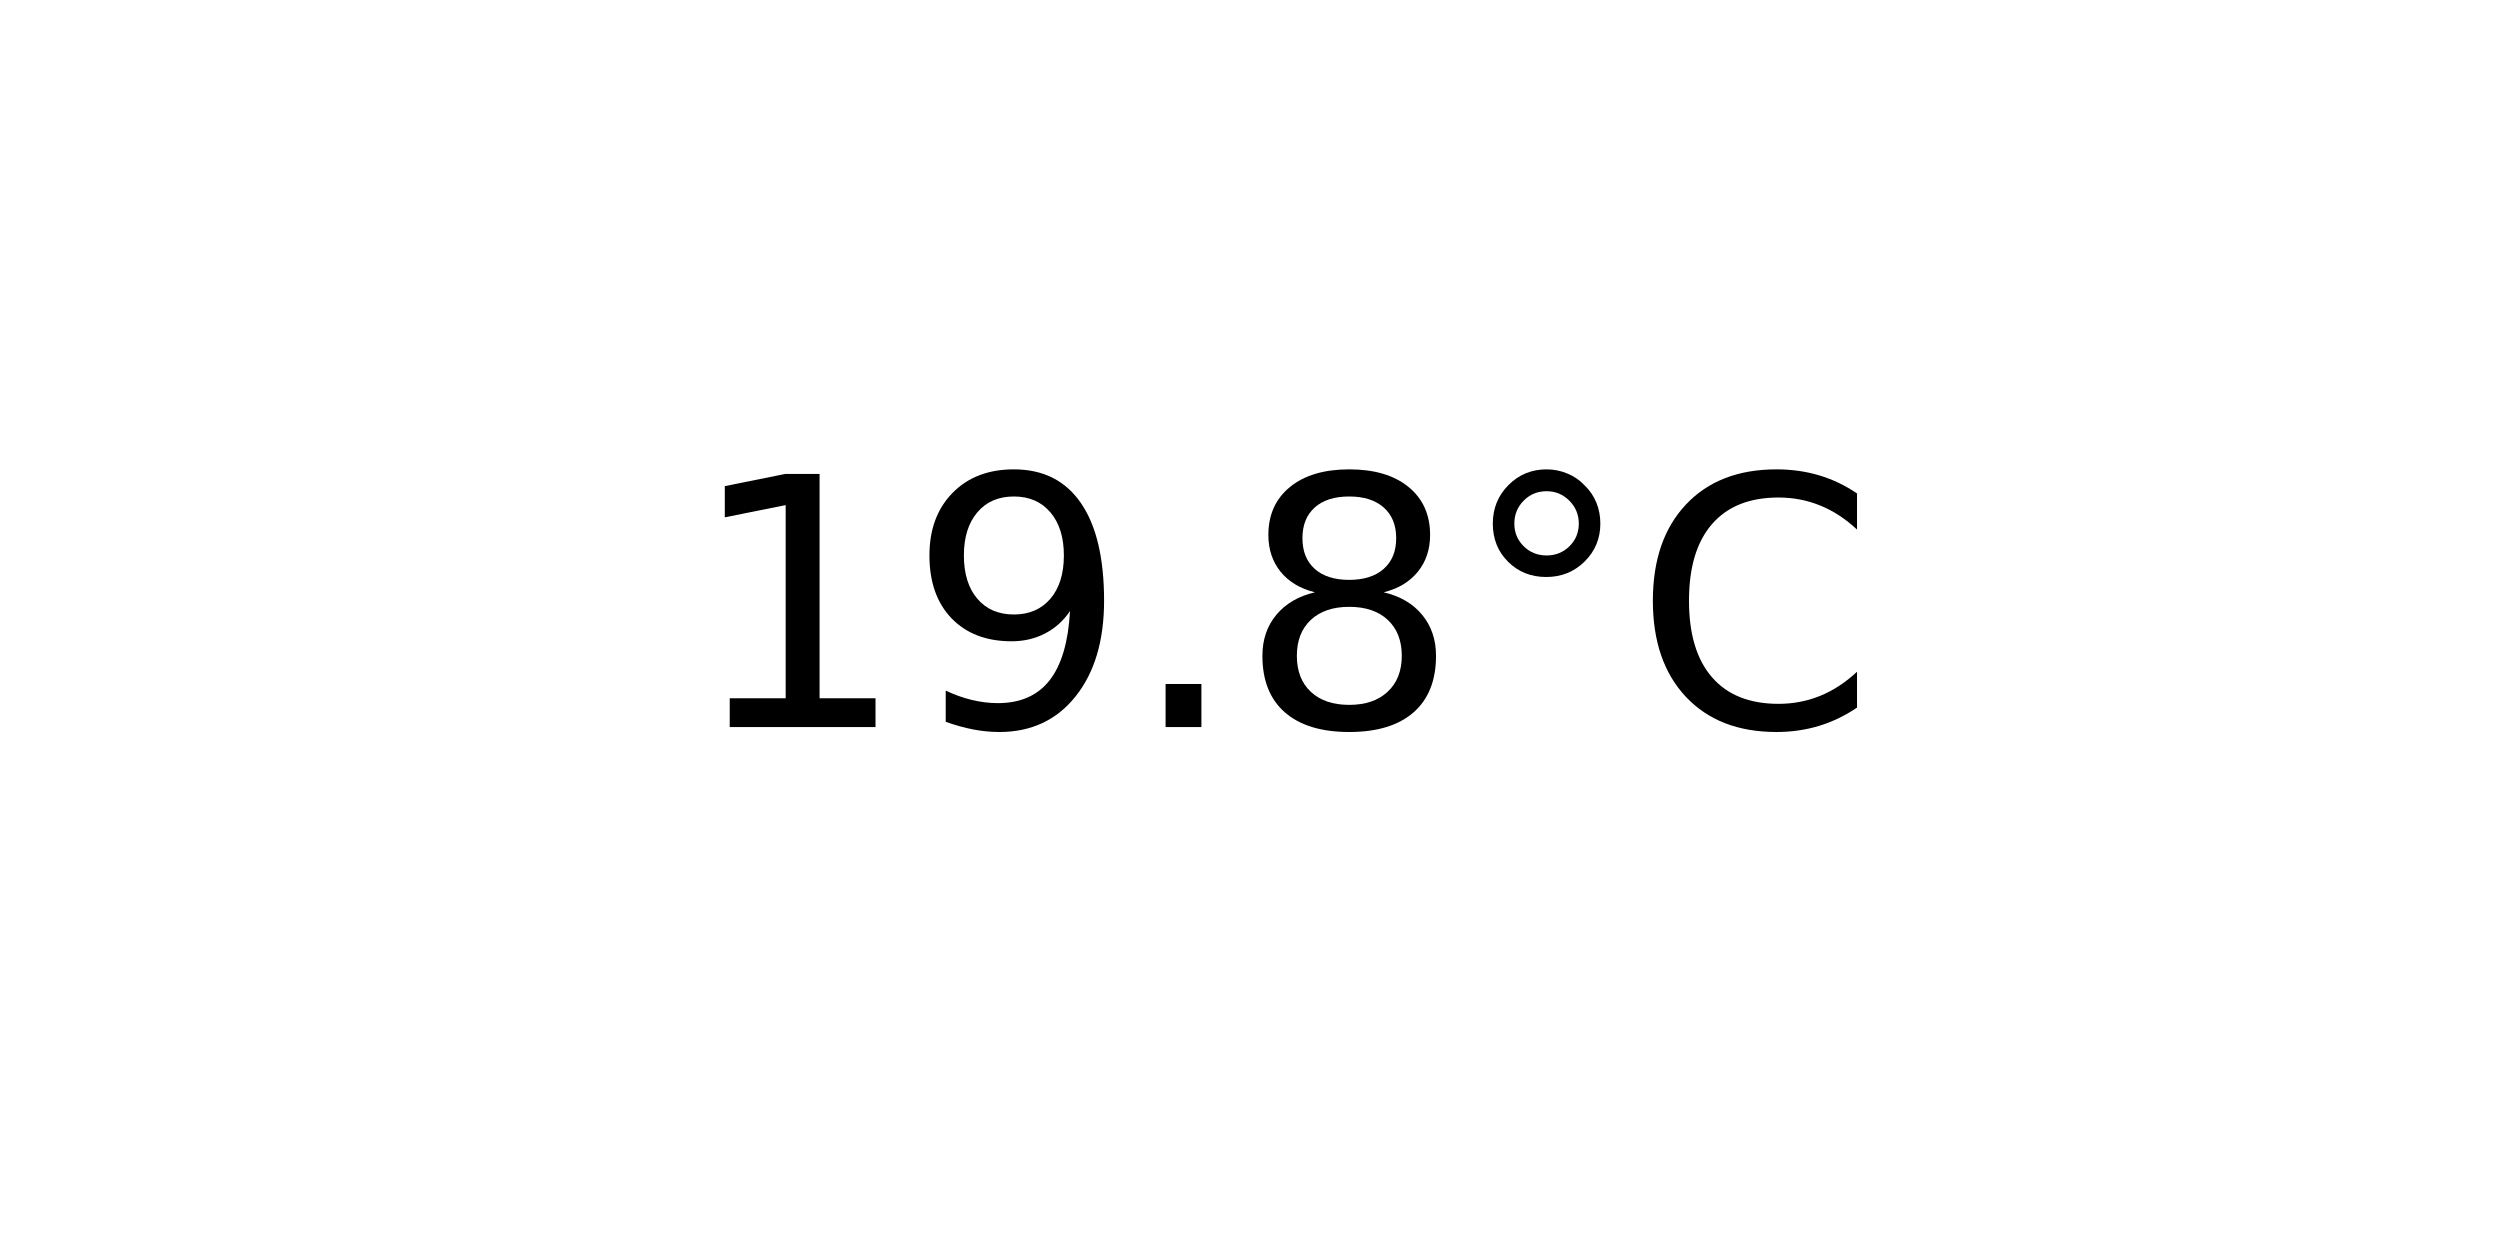
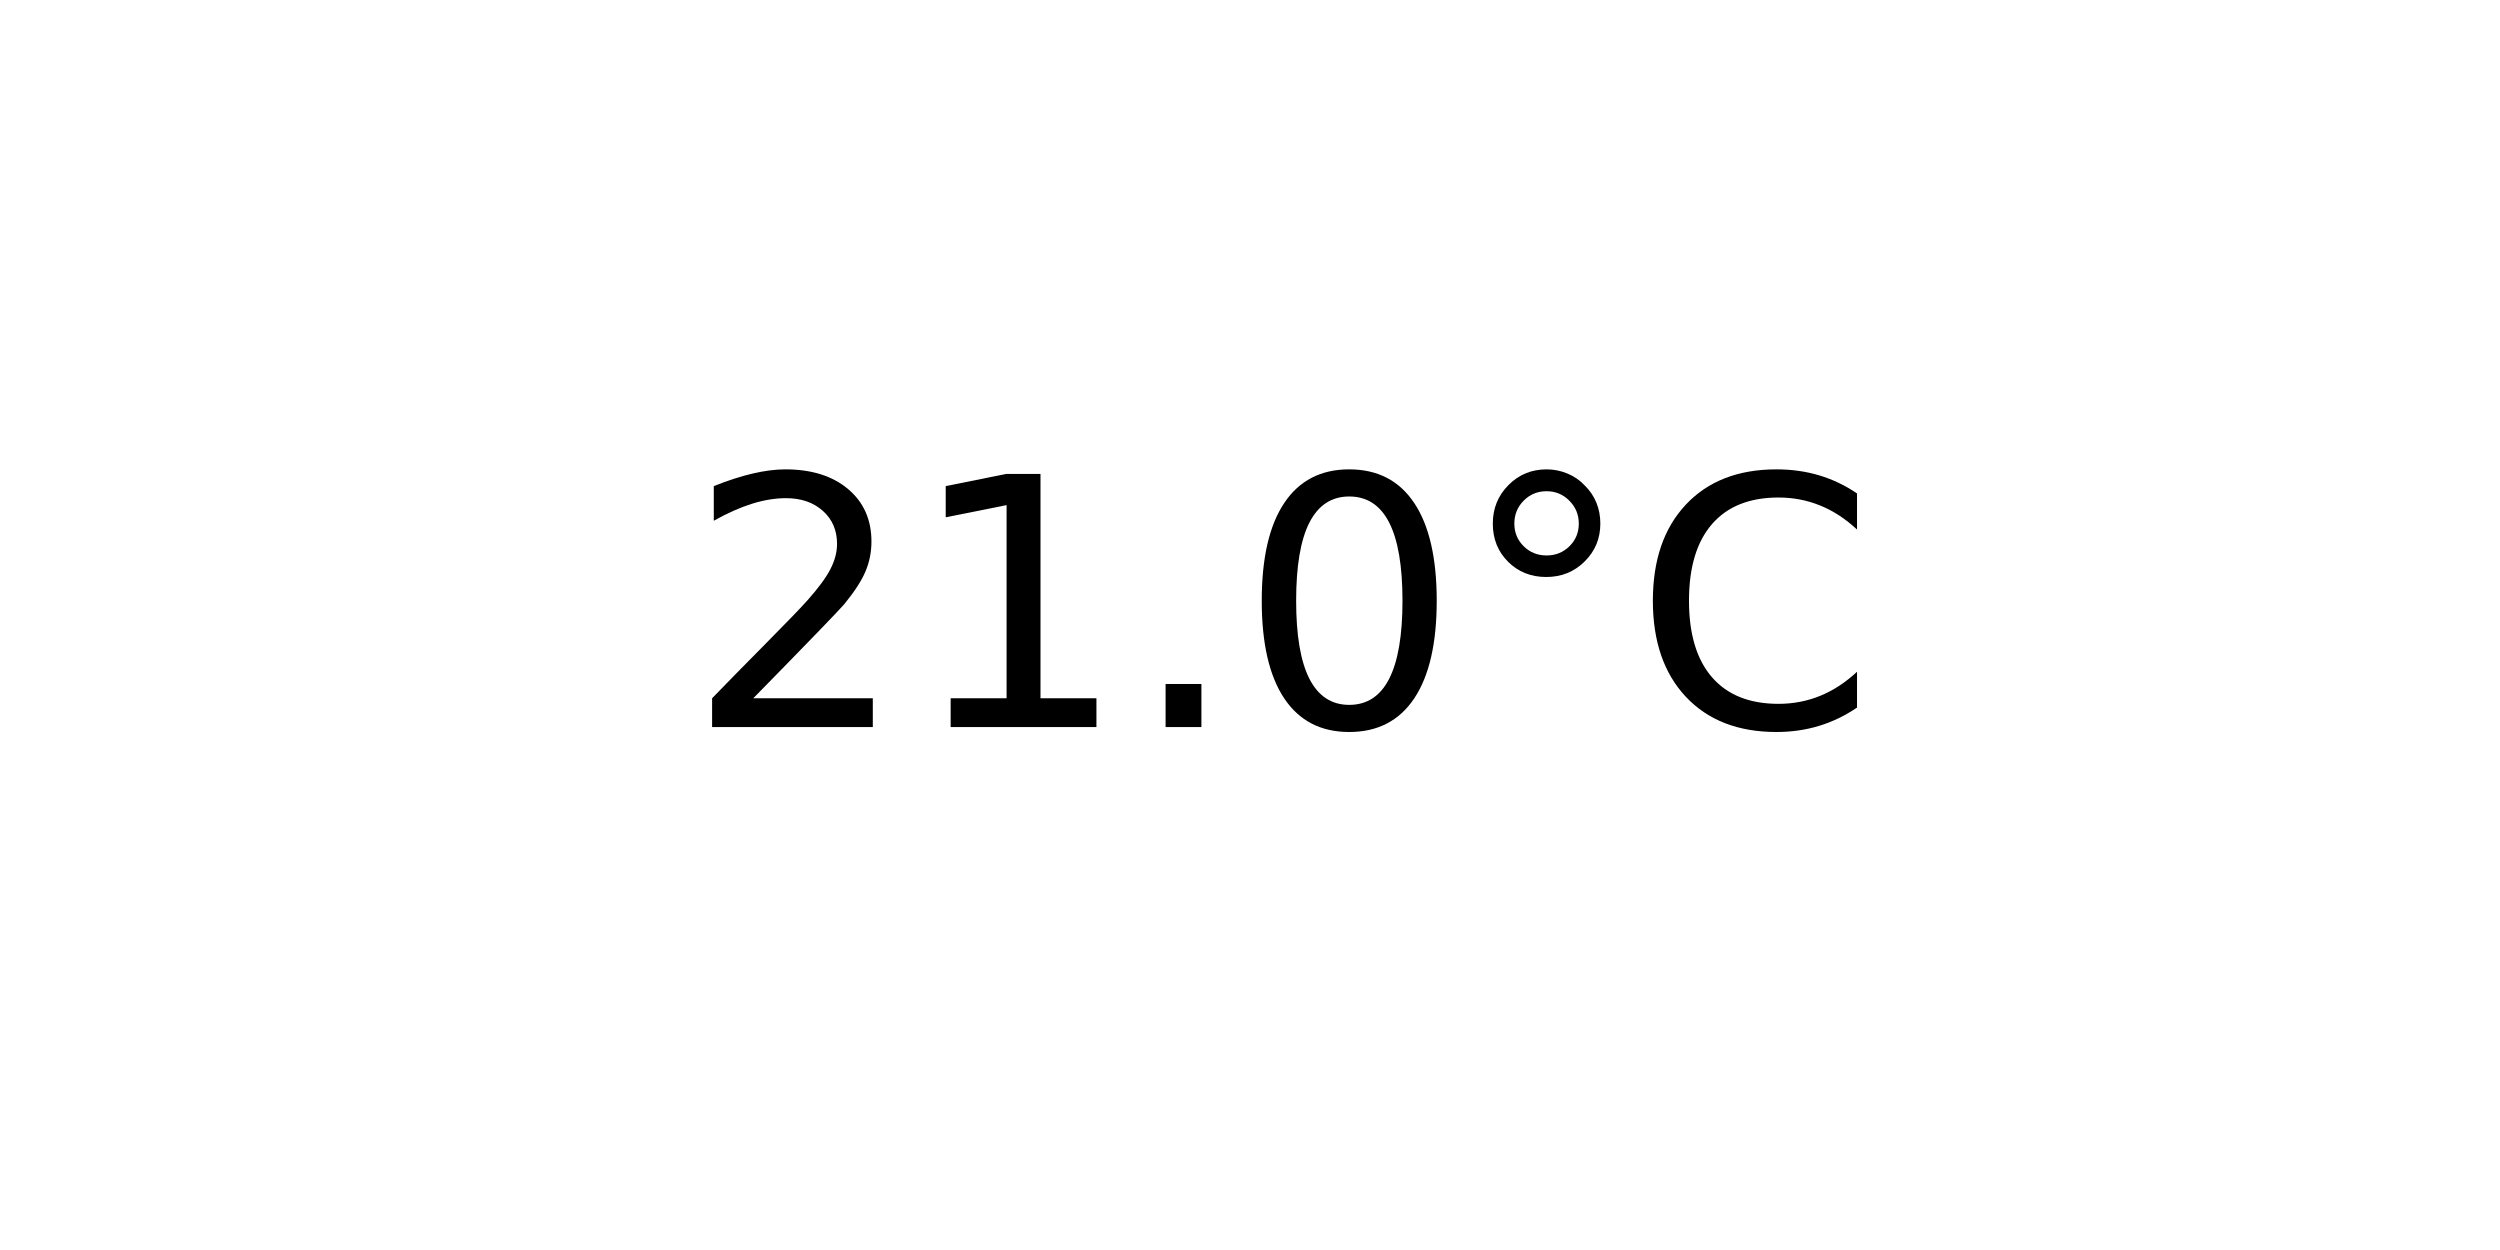
<svg xmlns="http://www.w3.org/2000/svg" xmlns:xlink="http://www.w3.org/1999/xlink" width="72pt" height="36pt" viewBox="0 0 72 36" version="1.1">
  <defs>
    <style type="text/css">*{stroke-linejoin: round; stroke-linecap: butt}</style>
  </defs>
  <g id="figure_1">
    <g id="axes_1">
      <g id="text_1">
        <g transform="translate(19.77578 20.93937) scale(0.1 -0.1)">
          <defs>
+             <path id="DejaVuSans-32" d="M 1228 531  L 3431 531  L 3431 0  L 469 0  L 469 531  Q 828 903 1448 1529  Q 2069 2156 2228 2338  Q 2531 2678 2651 2914  Q 2772 3150 2772 3378  Q 2772 3750 2511 3984  Q 2250 4219 1831 4219  Q 1534 4219 1204 4116  Q 875 4013 500 3803  L 500 4441  Q 881 4594 1212 4672  Q 1544 4750 1819 4750  Q 2544 4750 2975 4387  Q 3406 4025 3406 3419  Q 3406 3131 3298 2873  Q 3191 2616 2906 2266  Q 2828 2175 2409 1742  Q 1991 1309 1228 531  z " transform="scale(0.015625)" />
            <path id="DejaVuSans-31" d="M 794 531  L 1825 531  L 1825 4091  L 703 3866  L 703 4441  L 1819 4666  L 2450 4666  L 2450 531  L 3481 531  L 3481 0  L 794 0  L 794 531  z " transform="scale(0.015625)" />
-             <path id="DejaVuSans-39" d="M 703 97  L 703 672  Q 941 559 1184 500  Q 1428 441 1663 441  Q 2288 441 2617 861  Q 2947 1281 2994 2138  Q 2813 1869 2534 1725  Q 2256 1581 1919 1581  Q 1219 1581 811 2004  Q 403 2428 403 3163  Q 403 3881 828 4315  Q 1253 4750 1959 4750  Q 2769 4750 3195 4129  Q 3622 3509 3622 2328  Q 3622 1225 3098 567  Q 2575 -91 1691 -91  Q 1453 -91 1209 -44  Q 966 3 703 97  z M 1959 2075  Q 2384 2075 2632 2365  Q 2881 2656 2881 3163  Q 2881 3666 2632 3958  Q 2384 4250 1959 4250  Q 1534 4250 1286 3958  Q 1038 3666 1038 3163  Q 1038 2656 1286 2365  Q 1534 2075 1959 2075  z " transform="scale(0.015625)" />
            <path id="DejaVuSans-2e" d="M 684 794  L 1344 794  L 1344 0  L 684 0  L 684 794  z " transform="scale(0.015625)" />
-             <path id="DejaVuSans-38" d="M 2034 2216  Q 1584 2216 1326 1975  Q 1069 1734 1069 1313  Q 1069 891 1326 650  Q 1584 409 2034 409  Q 2484 409 2743 651  Q 3003 894 3003 1313  Q 3003 1734 2745 1975  Q 2488 2216 2034 2216  z M 1403 2484  Q 997 2584 770 2862  Q 544 3141 544 3541  Q 544 4100 942 4425  Q 1341 4750 2034 4750  Q 2731 4750 3128 4425  Q 3525 4100 3525 3541  Q 3525 3141 3298 2862  Q 3072 2584 2669 2484  Q 3125 2378 3379 2068  Q 3634 1759 3634 1313  Q 3634 634 3220 271  Q 2806 -91 2034 -91  Q 1263 -91 848 271  Q 434 634 434 1313  Q 434 1759 690 2068  Q 947 2378 1403 2484  z M 1172 3481  Q 1172 3119 1398 2916  Q 1625 2713 2034 2713  Q 2441 2713 2670 2916  Q 2900 3119 2900 3481  Q 2900 3844 2670 4047  Q 2441 4250 2034 4250  Q 1625 4250 1398 4047  Q 1172 3844 1172 3481  z " transform="scale(0.015625)" />
+             <path id="DejaVuSans-30" d="M 2034 4250  Q 1547 4250 1301 3770  Q 1056 3291 1056 2328  Q 1056 1369 1301 889  Q 1547 409 2034 409  Q 2525 409 2770 889  Q 3016 1369 3016 2328  Q 3016 3291 2770 3770  Q 2525 4250 2034 4250  z M 2034 4750  Q 2819 4750 3233 4129  Q 3647 3509 3647 2328  Q 3647 1150 3233 529  Q 2819 -91 2034 -91  Q 1250 -91 836 529  Q 422 1150 422 2328  Q 422 3509 836 4129  Q 1250 4750 2034 4750  z " transform="scale(0.015625)" />
            <path id="DejaVuSans-b0" d="M 1600 4347  Q 1350 4347 1178 4173  Q 1006 4000 1006 3750  Q 1006 3503 1178 3333  Q 1350 3163 1600 3163  Q 1850 3163 2022 3333  Q 2194 3503 2194 3750  Q 2194 3997 2020 4172  Q 1847 4347 1600 4347  z M 1600 4750  Q 1800 4750 1984 4673  Q 2169 4597 2303 4453  Q 2447 4313 2519 4134  Q 2591 3956 2591 3750  Q 2591 3338 2302 3052  Q 2013 2766 1594 2766  Q 1172 2766 890 3047  Q 609 3328 609 3750  Q 609 4169 896 4459  Q 1184 4750 1600 4750  z " transform="scale(0.015625)" />
            <path id="DejaVuSans-43" d="M 4122 4306  L 4122 3641  Q 3803 3938 3442 4084  Q 3081 4231 2675 4231  Q 1875 4231 1450 3742  Q 1025 3253 1025 2328  Q 1025 1406 1450 917  Q 1875 428 2675 428  Q 3081 428 3442 575  Q 3803 722 4122 1019  L 4122 359  Q 3791 134 3420 21  Q 3050 -91 2638 -91  Q 1578 -91 968 557  Q 359 1206 359 2328  Q 359 3453 968 4101  Q 1578 4750 2638 4750  Q 3056 4750 3426 4639  Q 3797 4528 4122 4306  z " transform="scale(0.015625)" />
          </defs>
-           <use xlink:href="#DejaVuSans-31" />
-           <use xlink:href="#DejaVuSans-39" x="63.623" />
+           <use xlink:href="#DejaVuSans-32" />
+           <use xlink:href="#DejaVuSans-31" x="63.623" />
          <use xlink:href="#DejaVuSans-2e" x="127.246" />
-           <use xlink:href="#DejaVuSans-38" x="159.033" />
+           <use xlink:href="#DejaVuSans-30" x="159.033" />
          <use xlink:href="#DejaVuSans-b0" x="222.656" />
          <use xlink:href="#DejaVuSans-43" x="272.656" />
        </g>
      </g>
    </g>
  </g>
</svg>
